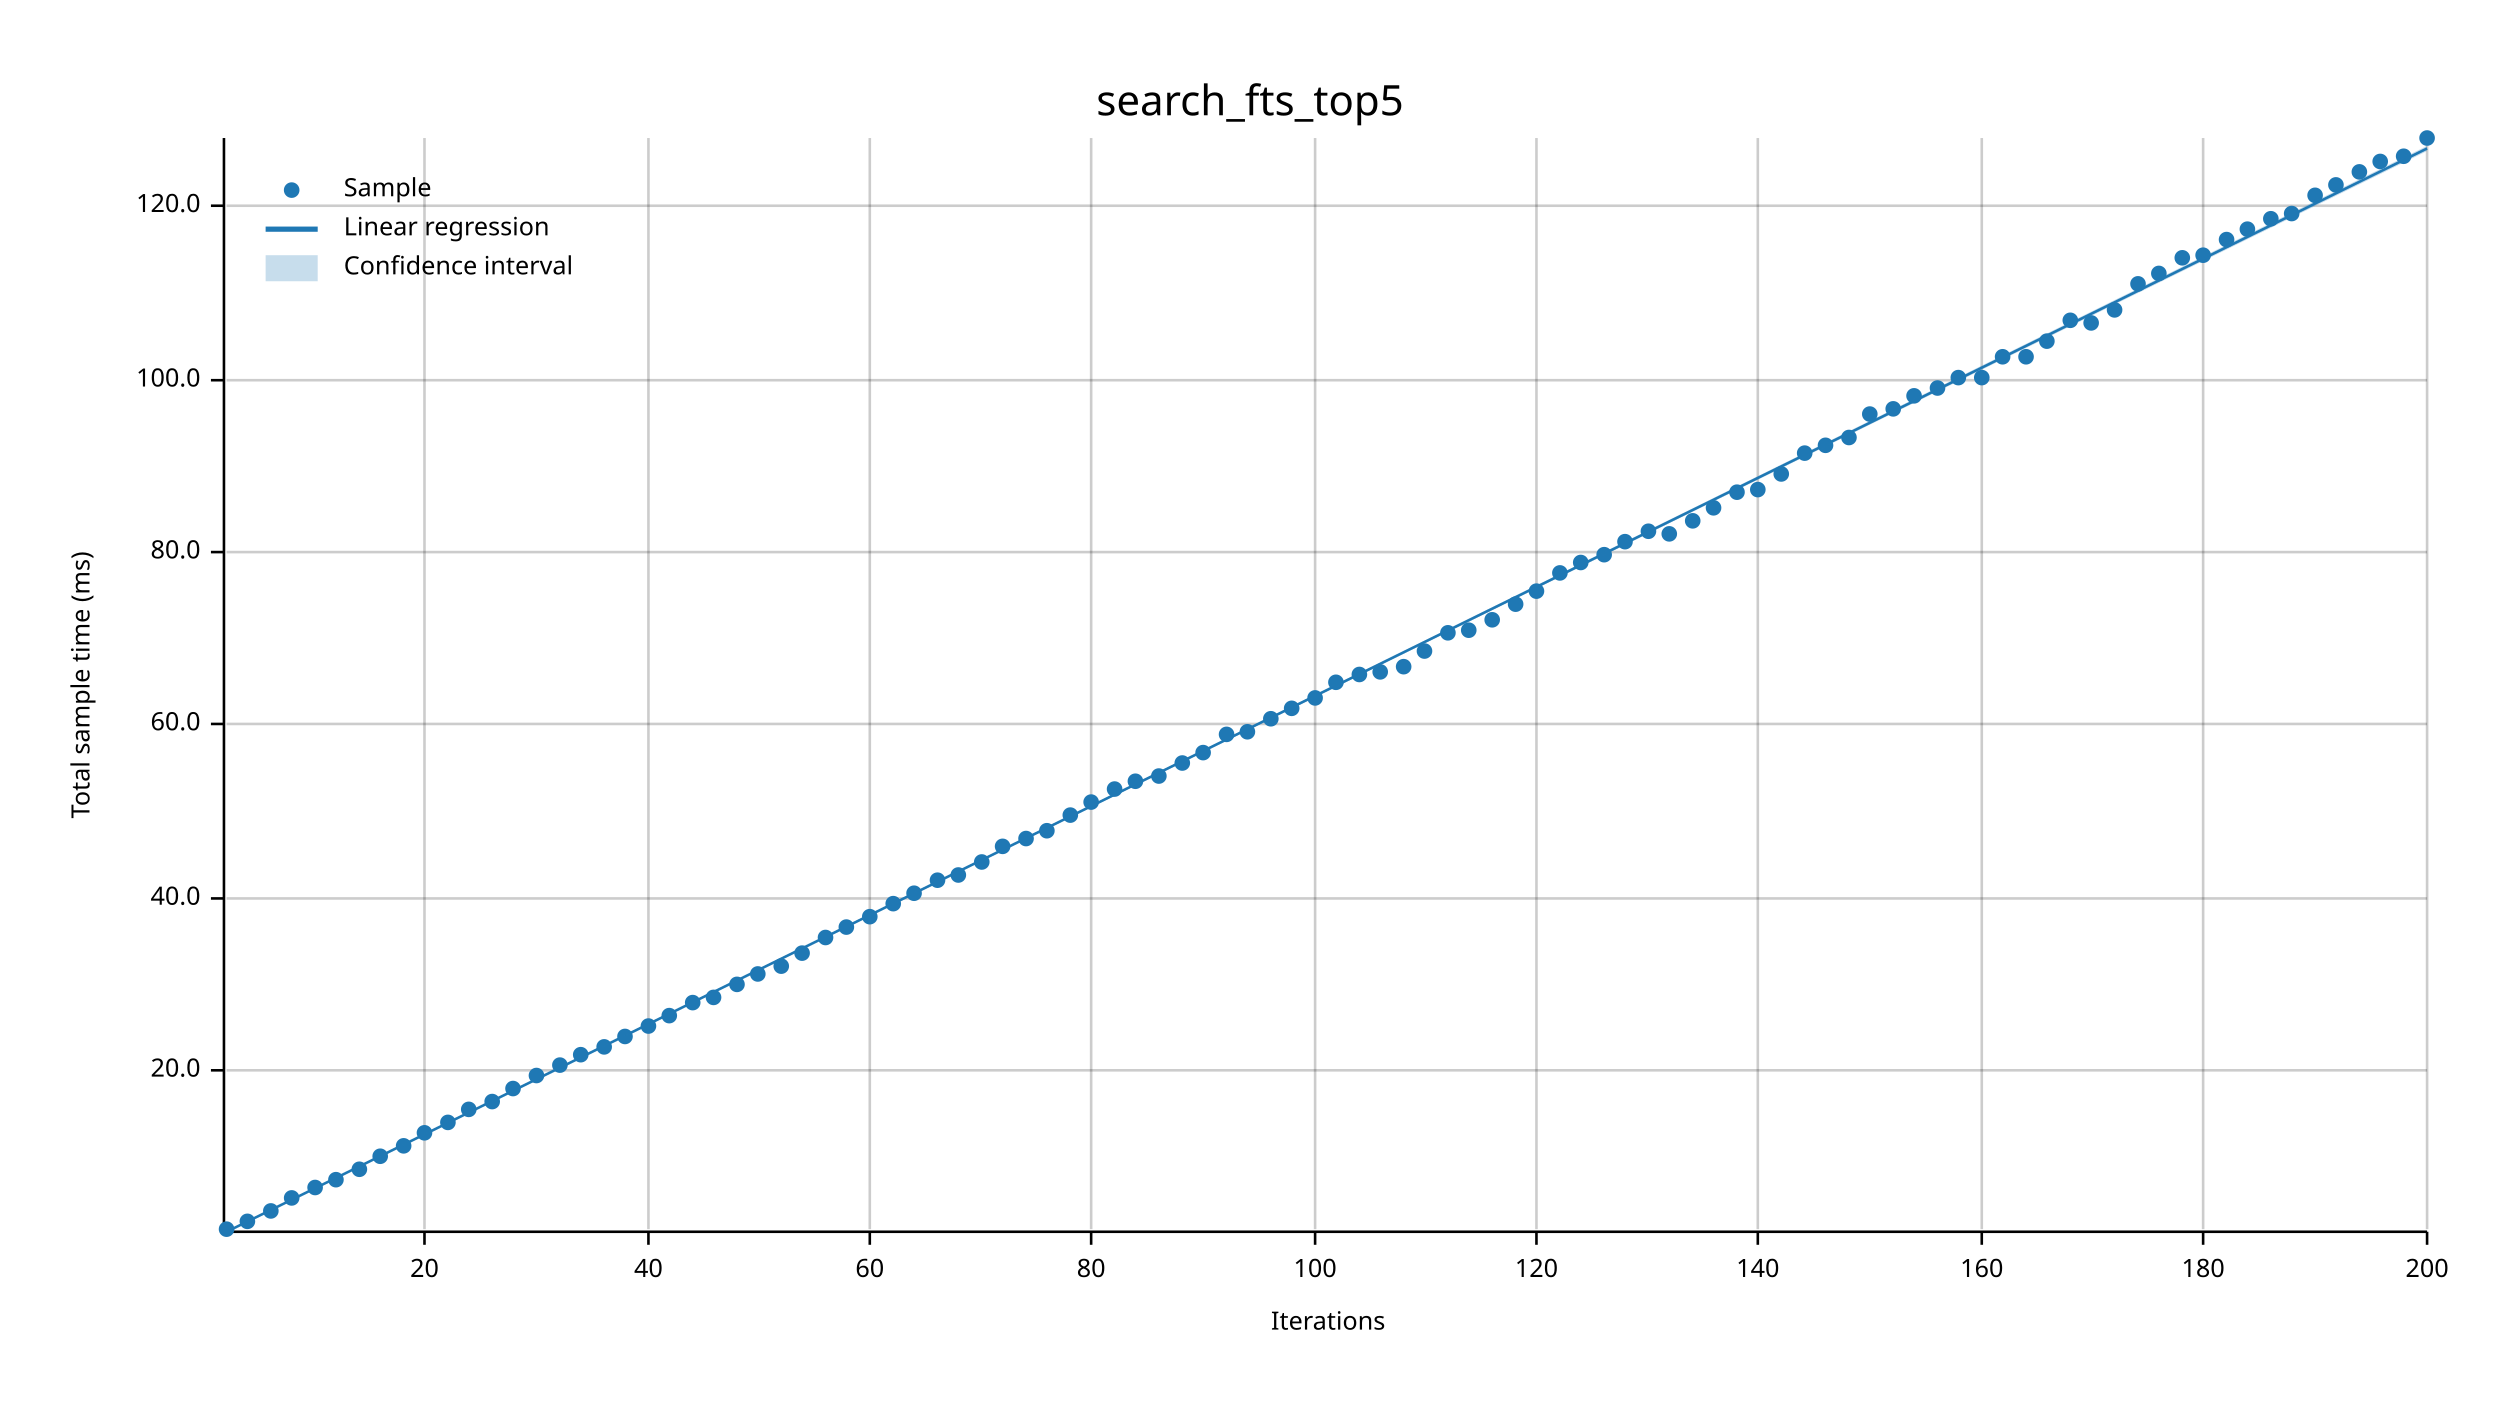
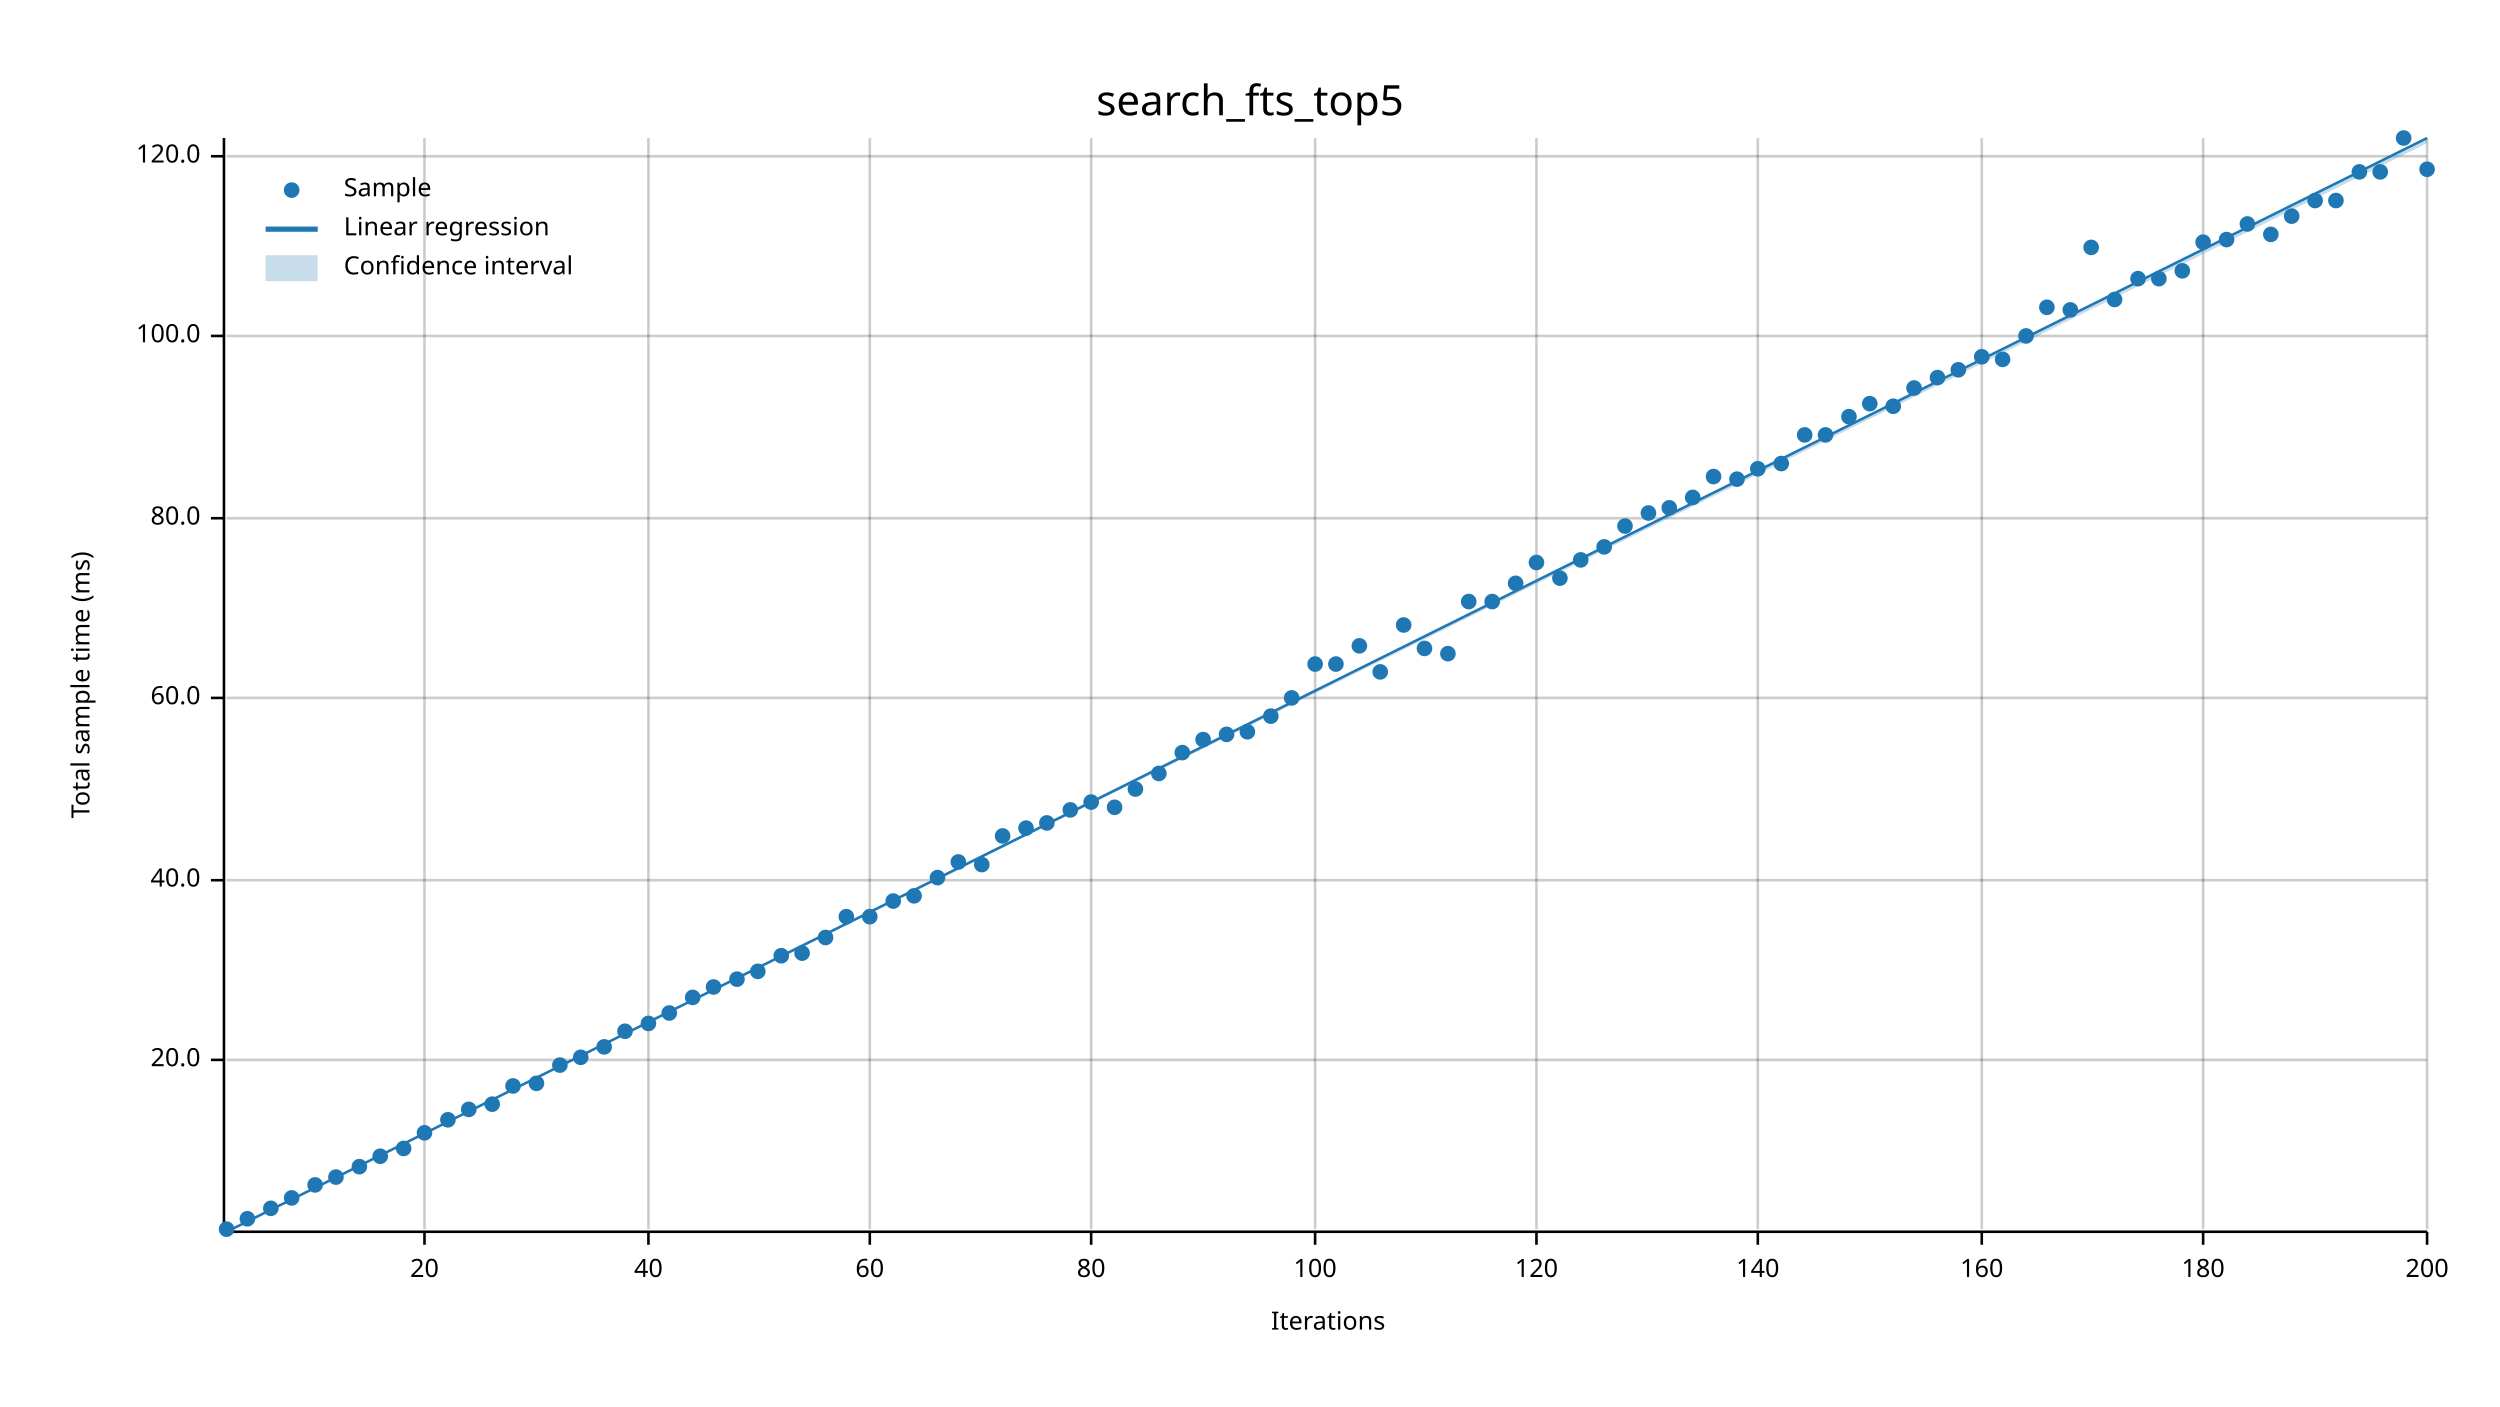
<svg xmlns="http://www.w3.org/2000/svg" width="960" height="540" viewBox="0 0 960 540">
  <text x="480" y="32" dy="0.76em" text-anchor="middle" font-family="sans-serif" font-size="16.129" opacity="1" fill="#000000">
search_fts_top5
</text>
  <text x="27" y="263" dy="0.76em" text-anchor="middle" font-family="sans-serif" font-size="9.677" opacity="1" fill="#000000" transform="rotate(270, 27, 263)">
Total sample time (ms)
</text>
  <text x="510" y="513" dy="-0.5ex" text-anchor="middle" font-family="sans-serif" font-size="9.677" opacity="1" fill="#000000">
Iterations
</text>
  <line opacity="0.2" stroke="#000000" stroke-width="1" x1="163" y1="472" x2="163" y2="53" />
  <line opacity="0.2" stroke="#000000" stroke-width="1" x1="249" y1="472" x2="249" y2="53" />
  <line opacity="0.2" stroke="#000000" stroke-width="1" x1="334" y1="472" x2="334" y2="53" />
  <line opacity="0.2" stroke="#000000" stroke-width="1" x1="419" y1="472" x2="419" y2="53" />
  <line opacity="0.2" stroke="#000000" stroke-width="1" x1="505" y1="472" x2="505" y2="53" />
  <line opacity="0.2" stroke="#000000" stroke-width="1" x1="590" y1="472" x2="590" y2="53" />
  <line opacity="0.2" stroke="#000000" stroke-width="1" x1="675" y1="472" x2="675" y2="53" />
  <line opacity="0.2" stroke="#000000" stroke-width="1" x1="761" y1="472" x2="761" y2="53" />
  <line opacity="0.2" stroke="#000000" stroke-width="1" x1="846" y1="472" x2="846" y2="53" />
  <line opacity="0.2" stroke="#000000" stroke-width="1" x1="932" y1="472" x2="932" y2="53" />
-   <line opacity="0.2" stroke="#000000" stroke-width="1" x1="87" y1="411" x2="932" y2="411" />
-   <line opacity="0.2" stroke="#000000" stroke-width="1" x1="87" y1="345" x2="932" y2="345" />
-   <line opacity="0.2" stroke="#000000" stroke-width="1" x1="87" y1="278" x2="932" y2="278" />
-   <line opacity="0.2" stroke="#000000" stroke-width="1" x1="87" y1="212" x2="932" y2="212" />
-   <line opacity="0.2" stroke="#000000" stroke-width="1" x1="87" y1="146" x2="932" y2="146" />
-   <line opacity="0.2" stroke="#000000" stroke-width="1" x1="87" y1="79" x2="932" y2="79" />
+   <line opacity="0.2" stroke="#000000" stroke-width="1" x1="87" y1="407" x2="932" y2="407" />
+   <line opacity="0.2" stroke="#000000" stroke-width="1" x1="87" y1="338" x2="932" y2="338" />
+   <line opacity="0.2" stroke="#000000" stroke-width="1" x1="87" y1="268" x2="932" y2="268" />
+   <line opacity="0.2" stroke="#000000" stroke-width="1" x1="87" y1="199" x2="932" y2="199" />
+   <line opacity="0.2" stroke="#000000" stroke-width="1" x1="87" y1="129" x2="932" y2="129" />
+   <line opacity="0.2" stroke="#000000" stroke-width="1" x1="87" y1="60" x2="932" y2="60" />
  <polyline fill="none" opacity="1" stroke="#000000" stroke-width="1" points="86,53 86,472 " />
-   <text x="77" y="411" dy="0.5ex" text-anchor="end" font-family="sans-serif" font-size="9.677" opacity="1" fill="#000000">
+   <text x="77" y="407" dy="0.5ex" text-anchor="end" font-family="sans-serif" font-size="9.677" opacity="1" fill="#000000">
20.0
</text>
-   <polyline fill="none" opacity="1" stroke="#000000" stroke-width="1" points="81,411 86,411 " />
-   <text x="77" y="345" dy="0.5ex" text-anchor="end" font-family="sans-serif" font-size="9.677" opacity="1" fill="#000000">
+   <polyline fill="none" opacity="1" stroke="#000000" stroke-width="1" points="81,407 86,407 " />
+   <text x="77" y="338" dy="0.5ex" text-anchor="end" font-family="sans-serif" font-size="9.677" opacity="1" fill="#000000">
40.0
</text>
-   <polyline fill="none" opacity="1" stroke="#000000" stroke-width="1" points="81,345 86,345 " />
-   <text x="77" y="278" dy="0.5ex" text-anchor="end" font-family="sans-serif" font-size="9.677" opacity="1" fill="#000000">
+   <polyline fill="none" opacity="1" stroke="#000000" stroke-width="1" points="81,338 86,338 " />
+   <text x="77" y="268" dy="0.5ex" text-anchor="end" font-family="sans-serif" font-size="9.677" opacity="1" fill="#000000">
60.0
</text>
-   <polyline fill="none" opacity="1" stroke="#000000" stroke-width="1" points="81,278 86,278 " />
-   <text x="77" y="212" dy="0.5ex" text-anchor="end" font-family="sans-serif" font-size="9.677" opacity="1" fill="#000000">
+   <polyline fill="none" opacity="1" stroke="#000000" stroke-width="1" points="81,268 86,268 " />
+   <text x="77" y="199" dy="0.5ex" text-anchor="end" font-family="sans-serif" font-size="9.677" opacity="1" fill="#000000">
80.0
</text>
-   <polyline fill="none" opacity="1" stroke="#000000" stroke-width="1" points="81,212 86,212 " />
-   <text x="77" y="146" dy="0.5ex" text-anchor="end" font-family="sans-serif" font-size="9.677" opacity="1" fill="#000000">
+   <polyline fill="none" opacity="1" stroke="#000000" stroke-width="1" points="81,199 86,199 " />
+   <text x="77" y="129" dy="0.5ex" text-anchor="end" font-family="sans-serif" font-size="9.677" opacity="1" fill="#000000">
100.0
</text>
-   <polyline fill="none" opacity="1" stroke="#000000" stroke-width="1" points="81,146 86,146 " />
-   <text x="77" y="79" dy="0.5ex" text-anchor="end" font-family="sans-serif" font-size="9.677" opacity="1" fill="#000000">
+   <polyline fill="none" opacity="1" stroke="#000000" stroke-width="1" points="81,129 86,129 " />
+   <text x="77" y="60" dy="0.5ex" text-anchor="end" font-family="sans-serif" font-size="9.677" opacity="1" fill="#000000">
120.0
</text>
-   <polyline fill="none" opacity="1" stroke="#000000" stroke-width="1" points="81,79 86,79 " />
+   <polyline fill="none" opacity="1" stroke="#000000" stroke-width="1" points="81,60 86,60 " />
  <polyline fill="none" opacity="1" stroke="#000000" stroke-width="1" points="87,473 932,473 " />
  <text x="163" y="483" dy="0.76em" text-anchor="middle" font-family="sans-serif" font-size="9.677" opacity="1" fill="#000000">
20
</text>
  <polyline fill="none" opacity="1" stroke="#000000" stroke-width="1" points="163,473 163,478 " />
  <text x="249" y="483" dy="0.76em" text-anchor="middle" font-family="sans-serif" font-size="9.677" opacity="1" fill="#000000">
40
</text>
  <polyline fill="none" opacity="1" stroke="#000000" stroke-width="1" points="249,473 249,478 " />
  <text x="334" y="483" dy="0.76em" text-anchor="middle" font-family="sans-serif" font-size="9.677" opacity="1" fill="#000000">
60
</text>
  <polyline fill="none" opacity="1" stroke="#000000" stroke-width="1" points="334,473 334,478 " />
  <text x="419" y="483" dy="0.76em" text-anchor="middle" font-family="sans-serif" font-size="9.677" opacity="1" fill="#000000">
80
</text>
  <polyline fill="none" opacity="1" stroke="#000000" stroke-width="1" points="419,473 419,478 " />
  <text x="505" y="483" dy="0.76em" text-anchor="middle" font-family="sans-serif" font-size="9.677" opacity="1" fill="#000000">
100
</text>
  <polyline fill="none" opacity="1" stroke="#000000" stroke-width="1" points="505,473 505,478 " />
  <text x="590" y="483" dy="0.76em" text-anchor="middle" font-family="sans-serif" font-size="9.677" opacity="1" fill="#000000">
120
</text>
  <polyline fill="none" opacity="1" stroke="#000000" stroke-width="1" points="590,473 590,478 " />
  <text x="675" y="483" dy="0.76em" text-anchor="middle" font-family="sans-serif" font-size="9.677" opacity="1" fill="#000000">
140
</text>
  <polyline fill="none" opacity="1" stroke="#000000" stroke-width="1" points="675,473 675,478 " />
  <text x="761" y="483" dy="0.76em" text-anchor="middle" font-family="sans-serif" font-size="9.677" opacity="1" fill="#000000">
160
</text>
  <polyline fill="none" opacity="1" stroke="#000000" stroke-width="1" points="761,473 761,478 " />
  <text x="846" y="483" dy="0.76em" text-anchor="middle" font-family="sans-serif" font-size="9.677" opacity="1" fill="#000000">
180
</text>
  <polyline fill="none" opacity="1" stroke="#000000" stroke-width="1" points="846,473 846,478 " />
  <text x="932" y="483" dy="0.76em" text-anchor="middle" font-family="sans-serif" font-size="9.677" opacity="1" fill="#000000">
200
</text>
  <polyline fill="none" opacity="1" stroke="#000000" stroke-width="1" points="932,473 932,478 " />
  <circle cx="87" cy="472" r="3" opacity="1" fill="#1F78B4" stroke="none" stroke-width="1" />
-   <circle cx="95" cy="469" r="3" opacity="1" fill="#1F78B4" stroke="none" stroke-width="1" />
-   <circle cx="104" cy="465" r="3" opacity="1" fill="#1F78B4" stroke="none" stroke-width="1" />
+   <circle cx="95" cy="468" r="3" opacity="1" fill="#1F78B4" stroke="none" stroke-width="1" />
+   <circle cx="104" cy="464" r="3" opacity="1" fill="#1F78B4" stroke="none" stroke-width="1" />
  <circle cx="112" cy="460" r="3" opacity="1" fill="#1F78B4" stroke="none" stroke-width="1" />
-   <circle cx="121" cy="456" r="3" opacity="1" fill="#1F78B4" stroke="none" stroke-width="1" />
-   <circle cx="129" cy="453" r="3" opacity="1" fill="#1F78B4" stroke="none" stroke-width="1" />
-   <circle cx="138" cy="449" r="3" opacity="1" fill="#1F78B4" stroke="none" stroke-width="1" />
+   <circle cx="121" cy="455" r="3" opacity="1" fill="#1F78B4" stroke="none" stroke-width="1" />
+   <circle cx="129" cy="452" r="3" opacity="1" fill="#1F78B4" stroke="none" stroke-width="1" />
+   <circle cx="138" cy="448" r="3" opacity="1" fill="#1F78B4" stroke="none" stroke-width="1" />
  <circle cx="146" cy="444" r="3" opacity="1" fill="#1F78B4" stroke="none" stroke-width="1" />
-   <circle cx="155" cy="440" r="3" opacity="1" fill="#1F78B4" stroke="none" stroke-width="1" />
+   <circle cx="155" cy="441" r="3" opacity="1" fill="#1F78B4" stroke="none" stroke-width="1" />
  <circle cx="163" cy="435" r="3" opacity="1" fill="#1F78B4" stroke="none" stroke-width="1" />
-   <circle cx="172" cy="431" r="3" opacity="1" fill="#1F78B4" stroke="none" stroke-width="1" />
+   <circle cx="172" cy="430" r="3" opacity="1" fill="#1F78B4" stroke="none" stroke-width="1" />
  <circle cx="180" cy="426" r="3" opacity="1" fill="#1F78B4" stroke="none" stroke-width="1" />
-   <circle cx="189" cy="423" r="3" opacity="1" fill="#1F78B4" stroke="none" stroke-width="1" />
-   <circle cx="197" cy="418" r="3" opacity="1" fill="#1F78B4" stroke="none" stroke-width="1" />
-   <circle cx="206" cy="413" r="3" opacity="1" fill="#1F78B4" stroke="none" stroke-width="1" />
+   <circle cx="189" cy="424" r="3" opacity="1" fill="#1F78B4" stroke="none" stroke-width="1" />
+   <circle cx="197" cy="417" r="3" opacity="1" fill="#1F78B4" stroke="none" stroke-width="1" />
+   <circle cx="206" cy="416" r="3" opacity="1" fill="#1F78B4" stroke="none" stroke-width="1" />
  <circle cx="215" cy="409" r="3" opacity="1" fill="#1F78B4" stroke="none" stroke-width="1" />
-   <circle cx="223" cy="405" r="3" opacity="1" fill="#1F78B4" stroke="none" stroke-width="1" />
+   <circle cx="223" cy="406" r="3" opacity="1" fill="#1F78B4" stroke="none" stroke-width="1" />
  <circle cx="232" cy="402" r="3" opacity="1" fill="#1F78B4" stroke="none" stroke-width="1" />
-   <circle cx="240" cy="398" r="3" opacity="1" fill="#1F78B4" stroke="none" stroke-width="1" />
-   <circle cx="249" cy="394" r="3" opacity="1" fill="#1F78B4" stroke="none" stroke-width="1" />
-   <circle cx="257" cy="390" r="3" opacity="1" fill="#1F78B4" stroke="none" stroke-width="1" />
-   <circle cx="266" cy="385" r="3" opacity="1" fill="#1F78B4" stroke="none" stroke-width="1" />
-   <circle cx="274" cy="383" r="3" opacity="1" fill="#1F78B4" stroke="none" stroke-width="1" />
-   <circle cx="283" cy="378" r="3" opacity="1" fill="#1F78B4" stroke="none" stroke-width="1" />
-   <circle cx="291" cy="374" r="3" opacity="1" fill="#1F78B4" stroke="none" stroke-width="1" />
-   <circle cx="300" cy="371" r="3" opacity="1" fill="#1F78B4" stroke="none" stroke-width="1" />
+   <circle cx="240" cy="396" r="3" opacity="1" fill="#1F78B4" stroke="none" stroke-width="1" />
+   <circle cx="249" cy="393" r="3" opacity="1" fill="#1F78B4" stroke="none" stroke-width="1" />
+   <circle cx="257" cy="389" r="3" opacity="1" fill="#1F78B4" stroke="none" stroke-width="1" />
+   <circle cx="266" cy="383" r="3" opacity="1" fill="#1F78B4" stroke="none" stroke-width="1" />
+   <circle cx="274" cy="379" r="3" opacity="1" fill="#1F78B4" stroke="none" stroke-width="1" />
+   <circle cx="283" cy="376" r="3" opacity="1" fill="#1F78B4" stroke="none" stroke-width="1" />
+   <circle cx="291" cy="373" r="3" opacity="1" fill="#1F78B4" stroke="none" stroke-width="1" />
+   <circle cx="300" cy="367" r="3" opacity="1" fill="#1F78B4" stroke="none" stroke-width="1" />
  <circle cx="308" cy="366" r="3" opacity="1" fill="#1F78B4" stroke="none" stroke-width="1" />
  <circle cx="317" cy="360" r="3" opacity="1" fill="#1F78B4" stroke="none" stroke-width="1" />
-   <circle cx="325" cy="356" r="3" opacity="1" fill="#1F78B4" stroke="none" stroke-width="1" />
+   <circle cx="325" cy="352" r="3" opacity="1" fill="#1F78B4" stroke="none" stroke-width="1" />
  <circle cx="334" cy="352" r="3" opacity="1" fill="#1F78B4" stroke="none" stroke-width="1" />
-   <circle cx="343" cy="347" r="3" opacity="1" fill="#1F78B4" stroke="none" stroke-width="1" />
-   <circle cx="351" cy="343" r="3" opacity="1" fill="#1F78B4" stroke="none" stroke-width="1" />
-   <circle cx="360" cy="338" r="3" opacity="1" fill="#1F78B4" stroke="none" stroke-width="1" />
-   <circle cx="368" cy="336" r="3" opacity="1" fill="#1F78B4" stroke="none" stroke-width="1" />
-   <circle cx="377" cy="331" r="3" opacity="1" fill="#1F78B4" stroke="none" stroke-width="1" />
-   <circle cx="385" cy="325" r="3" opacity="1" fill="#1F78B4" stroke="none" stroke-width="1" />
-   <circle cx="394" cy="322" r="3" opacity="1" fill="#1F78B4" stroke="none" stroke-width="1" />
-   <circle cx="402" cy="319" r="3" opacity="1" fill="#1F78B4" stroke="none" stroke-width="1" />
-   <circle cx="411" cy="313" r="3" opacity="1" fill="#1F78B4" stroke="none" stroke-width="1" />
+   <circle cx="343" cy="346" r="3" opacity="1" fill="#1F78B4" stroke="none" stroke-width="1" />
+   <circle cx="351" cy="344" r="3" opacity="1" fill="#1F78B4" stroke="none" stroke-width="1" />
+   <circle cx="360" cy="337" r="3" opacity="1" fill="#1F78B4" stroke="none" stroke-width="1" />
+   <circle cx="368" cy="331" r="3" opacity="1" fill="#1F78B4" stroke="none" stroke-width="1" />
+   <circle cx="377" cy="332" r="3" opacity="1" fill="#1F78B4" stroke="none" stroke-width="1" />
+   <circle cx="385" cy="321" r="3" opacity="1" fill="#1F78B4" stroke="none" stroke-width="1" />
+   <circle cx="394" cy="318" r="3" opacity="1" fill="#1F78B4" stroke="none" stroke-width="1" />
+   <circle cx="402" cy="316" r="3" opacity="1" fill="#1F78B4" stroke="none" stroke-width="1" />
+   <circle cx="411" cy="311" r="3" opacity="1" fill="#1F78B4" stroke="none" stroke-width="1" />
  <circle cx="419" cy="308" r="3" opacity="1" fill="#1F78B4" stroke="none" stroke-width="1" />
-   <circle cx="428" cy="303" r="3" opacity="1" fill="#1F78B4" stroke="none" stroke-width="1" />
-   <circle cx="436" cy="300" r="3" opacity="1" fill="#1F78B4" stroke="none" stroke-width="1" />
-   <circle cx="445" cy="298" r="3" opacity="1" fill="#1F78B4" stroke="none" stroke-width="1" />
-   <circle cx="454" cy="293" r="3" opacity="1" fill="#1F78B4" stroke="none" stroke-width="1" />
-   <circle cx="462" cy="289" r="3" opacity="1" fill="#1F78B4" stroke="none" stroke-width="1" />
+   <circle cx="428" cy="310" r="3" opacity="1" fill="#1F78B4" stroke="none" stroke-width="1" />
+   <circle cx="436" cy="303" r="3" opacity="1" fill="#1F78B4" stroke="none" stroke-width="1" />
+   <circle cx="445" cy="297" r="3" opacity="1" fill="#1F78B4" stroke="none" stroke-width="1" />
+   <circle cx="454" cy="289" r="3" opacity="1" fill="#1F78B4" stroke="none" stroke-width="1" />
+   <circle cx="462" cy="284" r="3" opacity="1" fill="#1F78B4" stroke="none" stroke-width="1" />
  <circle cx="471" cy="282" r="3" opacity="1" fill="#1F78B4" stroke="none" stroke-width="1" />
  <circle cx="479" cy="281" r="3" opacity="1" fill="#1F78B4" stroke="none" stroke-width="1" />
-   <circle cx="488" cy="276" r="3" opacity="1" fill="#1F78B4" stroke="none" stroke-width="1" />
-   <circle cx="496" cy="272" r="3" opacity="1" fill="#1F78B4" stroke="none" stroke-width="1" />
-   <circle cx="505" cy="268" r="3" opacity="1" fill="#1F78B4" stroke="none" stroke-width="1" />
-   <circle cx="513" cy="262" r="3" opacity="1" fill="#1F78B4" stroke="none" stroke-width="1" />
-   <circle cx="522" cy="259" r="3" opacity="1" fill="#1F78B4" stroke="none" stroke-width="1" />
+   <circle cx="488" cy="275" r="3" opacity="1" fill="#1F78B4" stroke="none" stroke-width="1" />
+   <circle cx="496" cy="268" r="3" opacity="1" fill="#1F78B4" stroke="none" stroke-width="1" />
+   <circle cx="505" cy="255" r="3" opacity="1" fill="#1F78B4" stroke="none" stroke-width="1" />
+   <circle cx="513" cy="255" r="3" opacity="1" fill="#1F78B4" stroke="none" stroke-width="1" />
+   <circle cx="522" cy="248" r="3" opacity="1" fill="#1F78B4" stroke="none" stroke-width="1" />
  <circle cx="530" cy="258" r="3" opacity="1" fill="#1F78B4" stroke="none" stroke-width="1" />
-   <circle cx="539" cy="256" r="3" opacity="1" fill="#1F78B4" stroke="none" stroke-width="1" />
-   <circle cx="547" cy="250" r="3" opacity="1" fill="#1F78B4" stroke="none" stroke-width="1" />
-   <circle cx="556" cy="243" r="3" opacity="1" fill="#1F78B4" stroke="none" stroke-width="1" />
-   <circle cx="564" cy="242" r="3" opacity="1" fill="#1F78B4" stroke="none" stroke-width="1" />
-   <circle cx="573" cy="238" r="3" opacity="1" fill="#1F78B4" stroke="none" stroke-width="1" />
-   <circle cx="582" cy="232" r="3" opacity="1" fill="#1F78B4" stroke="none" stroke-width="1" />
-   <circle cx="590" cy="227" r="3" opacity="1" fill="#1F78B4" stroke="none" stroke-width="1" />
-   <circle cx="599" cy="220" r="3" opacity="1" fill="#1F78B4" stroke="none" stroke-width="1" />
-   <circle cx="607" cy="216" r="3" opacity="1" fill="#1F78B4" stroke="none" stroke-width="1" />
-   <circle cx="616" cy="213" r="3" opacity="1" fill="#1F78B4" stroke="none" stroke-width="1" />
-   <circle cx="624" cy="208" r="3" opacity="1" fill="#1F78B4" stroke="none" stroke-width="1" />
-   <circle cx="633" cy="204" r="3" opacity="1" fill="#1F78B4" stroke="none" stroke-width="1" />
-   <circle cx="641" cy="205" r="3" opacity="1" fill="#1F78B4" stroke="none" stroke-width="1" />
-   <circle cx="650" cy="200" r="3" opacity="1" fill="#1F78B4" stroke="none" stroke-width="1" />
-   <circle cx="658" cy="195" r="3" opacity="1" fill="#1F78B4" stroke="none" stroke-width="1" />
-   <circle cx="667" cy="189" r="3" opacity="1" fill="#1F78B4" stroke="none" stroke-width="1" />
-   <circle cx="675" cy="188" r="3" opacity="1" fill="#1F78B4" stroke="none" stroke-width="1" />
-   <circle cx="684" cy="182" r="3" opacity="1" fill="#1F78B4" stroke="none" stroke-width="1" />
-   <circle cx="693" cy="174" r="3" opacity="1" fill="#1F78B4" stroke="none" stroke-width="1" />
-   <circle cx="701" cy="171" r="3" opacity="1" fill="#1F78B4" stroke="none" stroke-width="1" />
-   <circle cx="710" cy="168" r="3" opacity="1" fill="#1F78B4" stroke="none" stroke-width="1" />
-   <circle cx="718" cy="159" r="3" opacity="1" fill="#1F78B4" stroke="none" stroke-width="1" />
-   <circle cx="727" cy="157" r="3" opacity="1" fill="#1F78B4" stroke="none" stroke-width="1" />
-   <circle cx="735" cy="152" r="3" opacity="1" fill="#1F78B4" stroke="none" stroke-width="1" />
-   <circle cx="744" cy="149" r="3" opacity="1" fill="#1F78B4" stroke="none" stroke-width="1" />
-   <circle cx="752" cy="145" r="3" opacity="1" fill="#1F78B4" stroke="none" stroke-width="1" />
-   <circle cx="761" cy="145" r="3" opacity="1" fill="#1F78B4" stroke="none" stroke-width="1" />
-   <circle cx="769" cy="137" r="3" opacity="1" fill="#1F78B4" stroke="none" stroke-width="1" />
-   <circle cx="778" cy="137" r="3" opacity="1" fill="#1F78B4" stroke="none" stroke-width="1" />
-   <circle cx="786" cy="131" r="3" opacity="1" fill="#1F78B4" stroke="none" stroke-width="1" />
-   <circle cx="795" cy="123" r="3" opacity="1" fill="#1F78B4" stroke="none" stroke-width="1" />
-   <circle cx="803" cy="124" r="3" opacity="1" fill="#1F78B4" stroke="none" stroke-width="1" />
-   <circle cx="812" cy="119" r="3" opacity="1" fill="#1F78B4" stroke="none" stroke-width="1" />
-   <circle cx="821" cy="109" r="3" opacity="1" fill="#1F78B4" stroke="none" stroke-width="1" />
-   <circle cx="829" cy="105" r="3" opacity="1" fill="#1F78B4" stroke="none" stroke-width="1" />
-   <circle cx="838" cy="99" r="3" opacity="1" fill="#1F78B4" stroke="none" stroke-width="1" />
-   <circle cx="846" cy="98" r="3" opacity="1" fill="#1F78B4" stroke="none" stroke-width="1" />
+   <circle cx="539" cy="240" r="3" opacity="1" fill="#1F78B4" stroke="none" stroke-width="1" />
+   <circle cx="547" cy="249" r="3" opacity="1" fill="#1F78B4" stroke="none" stroke-width="1" />
+   <circle cx="556" cy="251" r="3" opacity="1" fill="#1F78B4" stroke="none" stroke-width="1" />
+   <circle cx="564" cy="231" r="3" opacity="1" fill="#1F78B4" stroke="none" stroke-width="1" />
+   <circle cx="573" cy="231" r="3" opacity="1" fill="#1F78B4" stroke="none" stroke-width="1" />
+   <circle cx="582" cy="224" r="3" opacity="1" fill="#1F78B4" stroke="none" stroke-width="1" />
+   <circle cx="590" cy="216" r="3" opacity="1" fill="#1F78B4" stroke="none" stroke-width="1" />
+   <circle cx="599" cy="222" r="3" opacity="1" fill="#1F78B4" stroke="none" stroke-width="1" />
+   <circle cx="607" cy="215" r="3" opacity="1" fill="#1F78B4" stroke="none" stroke-width="1" />
+   <circle cx="616" cy="210" r="3" opacity="1" fill="#1F78B4" stroke="none" stroke-width="1" />
+   <circle cx="624" cy="202" r="3" opacity="1" fill="#1F78B4" stroke="none" stroke-width="1" />
+   <circle cx="633" cy="197" r="3" opacity="1" fill="#1F78B4" stroke="none" stroke-width="1" />
+   <circle cx="641" cy="195" r="3" opacity="1" fill="#1F78B4" stroke="none" stroke-width="1" />
+   <circle cx="650" cy="191" r="3" opacity="1" fill="#1F78B4" stroke="none" stroke-width="1" />
+   <circle cx="658" cy="183" r="3" opacity="1" fill="#1F78B4" stroke="none" stroke-width="1" />
+   <circle cx="667" cy="184" r="3" opacity="1" fill="#1F78B4" stroke="none" stroke-width="1" />
+   <circle cx="675" cy="180" r="3" opacity="1" fill="#1F78B4" stroke="none" stroke-width="1" />
+   <circle cx="684" cy="178" r="3" opacity="1" fill="#1F78B4" stroke="none" stroke-width="1" />
+   <circle cx="693" cy="167" r="3" opacity="1" fill="#1F78B4" stroke="none" stroke-width="1" />
+   <circle cx="701" cy="167" r="3" opacity="1" fill="#1F78B4" stroke="none" stroke-width="1" />
+   <circle cx="710" cy="160" r="3" opacity="1" fill="#1F78B4" stroke="none" stroke-width="1" />
+   <circle cx="718" cy="155" r="3" opacity="1" fill="#1F78B4" stroke="none" stroke-width="1" />
+   <circle cx="727" cy="156" r="3" opacity="1" fill="#1F78B4" stroke="none" stroke-width="1" />
+   <circle cx="735" cy="149" r="3" opacity="1" fill="#1F78B4" stroke="none" stroke-width="1" />
+   <circle cx="744" cy="145" r="3" opacity="1" fill="#1F78B4" stroke="none" stroke-width="1" />
+   <circle cx="752" cy="142" r="3" opacity="1" fill="#1F78B4" stroke="none" stroke-width="1" />
+   <circle cx="761" cy="137" r="3" opacity="1" fill="#1F78B4" stroke="none" stroke-width="1" />
+   <circle cx="769" cy="138" r="3" opacity="1" fill="#1F78B4" stroke="none" stroke-width="1" />
+   <circle cx="778" cy="129" r="3" opacity="1" fill="#1F78B4" stroke="none" stroke-width="1" />
+   <circle cx="786" cy="118" r="3" opacity="1" fill="#1F78B4" stroke="none" stroke-width="1" />
+   <circle cx="795" cy="119" r="3" opacity="1" fill="#1F78B4" stroke="none" stroke-width="1" />
+   <circle cx="803" cy="95" r="3" opacity="1" fill="#1F78B4" stroke="none" stroke-width="1" />
+   <circle cx="812" cy="115" r="3" opacity="1" fill="#1F78B4" stroke="none" stroke-width="1" />
+   <circle cx="821" cy="107" r="3" opacity="1" fill="#1F78B4" stroke="none" stroke-width="1" />
+   <circle cx="829" cy="107" r="3" opacity="1" fill="#1F78B4" stroke="none" stroke-width="1" />
+   <circle cx="838" cy="104" r="3" opacity="1" fill="#1F78B4" stroke="none" stroke-width="1" />
+   <circle cx="846" cy="93" r="3" opacity="1" fill="#1F78B4" stroke="none" stroke-width="1" />
  <circle cx="855" cy="92" r="3" opacity="1" fill="#1F78B4" stroke="none" stroke-width="1" />
-   <circle cx="863" cy="88" r="3" opacity="1" fill="#1F78B4" stroke="none" stroke-width="1" />
-   <circle cx="872" cy="84" r="3" opacity="1" fill="#1F78B4" stroke="none" stroke-width="1" />
-   <circle cx="880" cy="82" r="3" opacity="1" fill="#1F78B4" stroke="none" stroke-width="1" />
-   <circle cx="889" cy="75" r="3" opacity="1" fill="#1F78B4" stroke="none" stroke-width="1" />
-   <circle cx="897" cy="71" r="3" opacity="1" fill="#1F78B4" stroke="none" stroke-width="1" />
+   <circle cx="863" cy="86" r="3" opacity="1" fill="#1F78B4" stroke="none" stroke-width="1" />
+   <circle cx="872" cy="90" r="3" opacity="1" fill="#1F78B4" stroke="none" stroke-width="1" />
+   <circle cx="880" cy="83" r="3" opacity="1" fill="#1F78B4" stroke="none" stroke-width="1" />
+   <circle cx="889" cy="77" r="3" opacity="1" fill="#1F78B4" stroke="none" stroke-width="1" />
+   <circle cx="897" cy="77" r="3" opacity="1" fill="#1F78B4" stroke="none" stroke-width="1" />
  <circle cx="906" cy="66" r="3" opacity="1" fill="#1F78B4" stroke="none" stroke-width="1" />
-   <circle cx="914" cy="62" r="3" opacity="1" fill="#1F78B4" stroke="none" stroke-width="1" />
-   <circle cx="923" cy="60" r="3" opacity="1" fill="#1F78B4" stroke="none" stroke-width="1" />
-   <circle cx="932" cy="53" r="3" opacity="1" fill="#1F78B4" stroke="none" stroke-width="1" />
-   <polyline fill="none" opacity="1" stroke="#1F78B4" stroke-width="1" points="87,473 932,57 " />
-   <polygon opacity="0.25" fill="#1F78B4" points="87,473 932,58 932,56 " />
+   <circle cx="914" cy="66" r="3" opacity="1" fill="#1F78B4" stroke="none" stroke-width="1" />
+   <circle cx="923" cy="53" r="3" opacity="1" fill="#1F78B4" stroke="none" stroke-width="1" />
+   <circle cx="932" cy="65" r="3" opacity="1" fill="#1F78B4" stroke="none" stroke-width="1" />
+   <polyline fill="none" opacity="1" stroke="#1F78B4" stroke-width="1" points="87,473 932,53 " />
+   <polygon opacity="0.25" fill="#1F78B4" points="87,473 932,55 932,53 " />
  <text x="132" y="68" dy="0.76em" text-anchor="start" font-family="sans-serif" font-size="9.677" opacity="1" fill="#000000">
Sample
</text>
  <text x="132" y="83" dy="0.76em" text-anchor="start" font-family="sans-serif" font-size="9.677" opacity="1" fill="#000000">
Linear regression
</text>
  <text x="132" y="98" dy="0.76em" text-anchor="start" font-family="sans-serif" font-size="9.677" opacity="1" fill="#000000">
Confidence interval
</text>
  <circle cx="112" cy="73" r="3" opacity="1" fill="#1F78B4" stroke="none" stroke-width="1" />
  <polyline fill="none" opacity="1" stroke="#1F78B4" stroke-width="2" points="102,88 122,88 " />
  <rect x="102" y="98" width="20" height="10" opacity="0.25" fill="#1F78B4" stroke="none" />
</svg>
